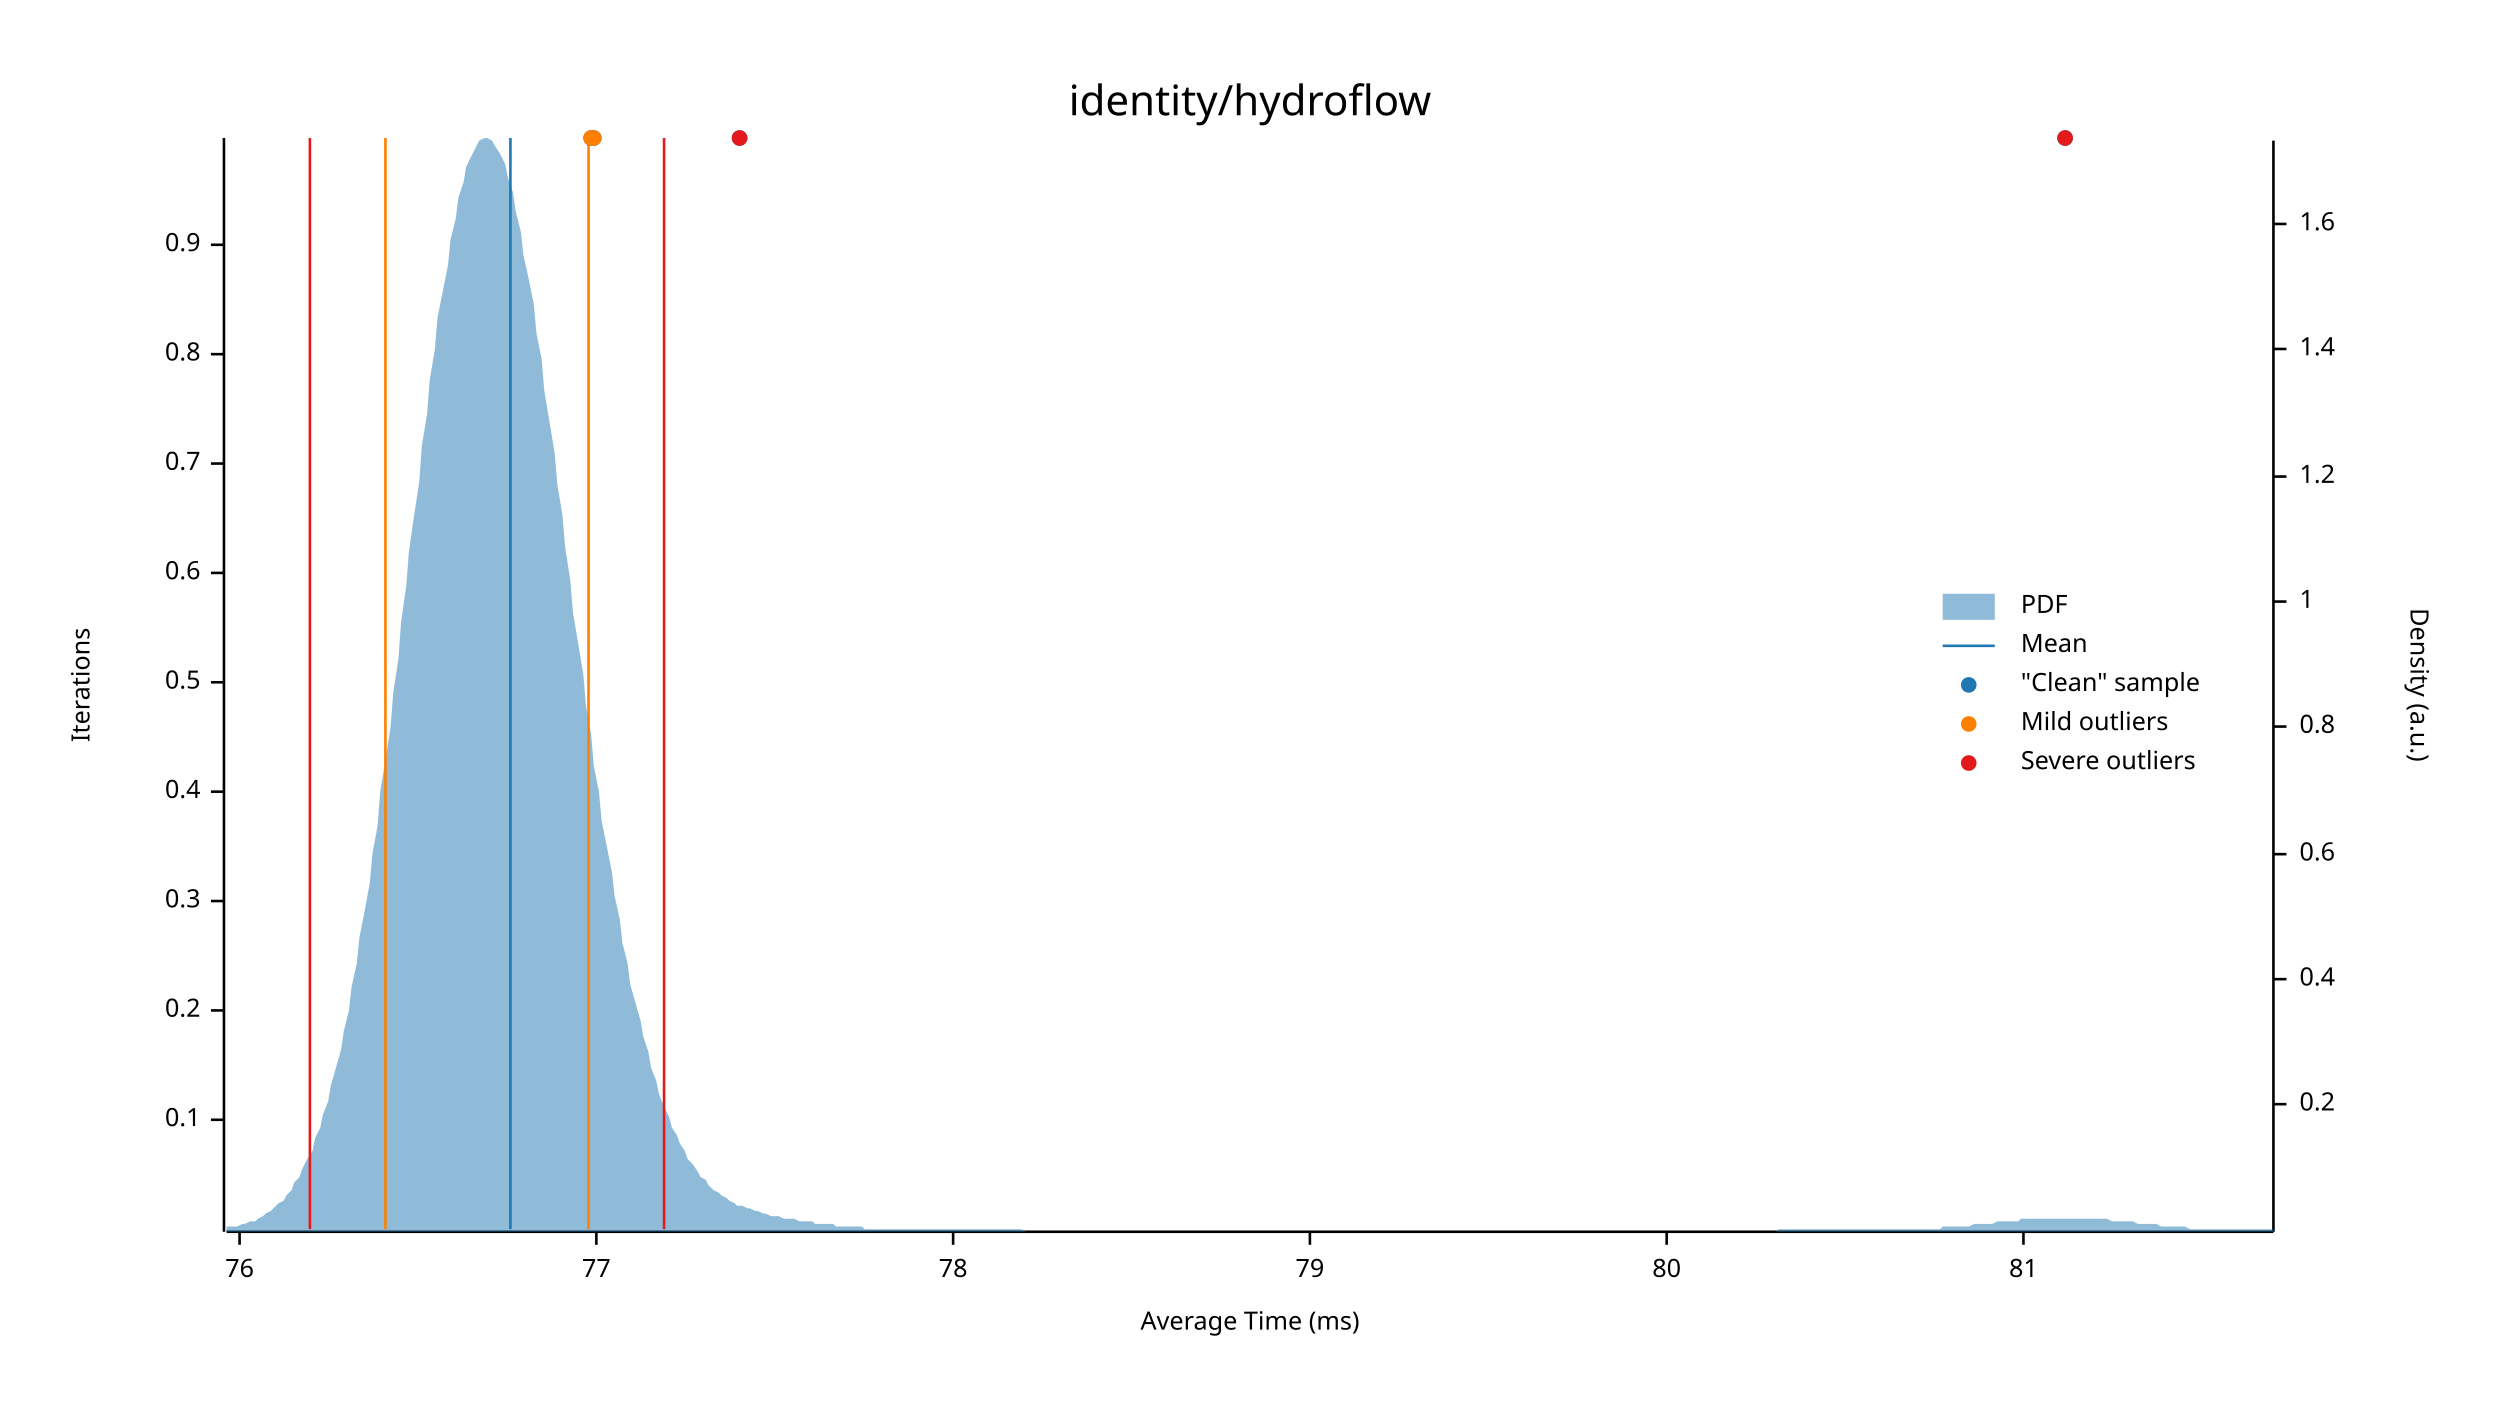
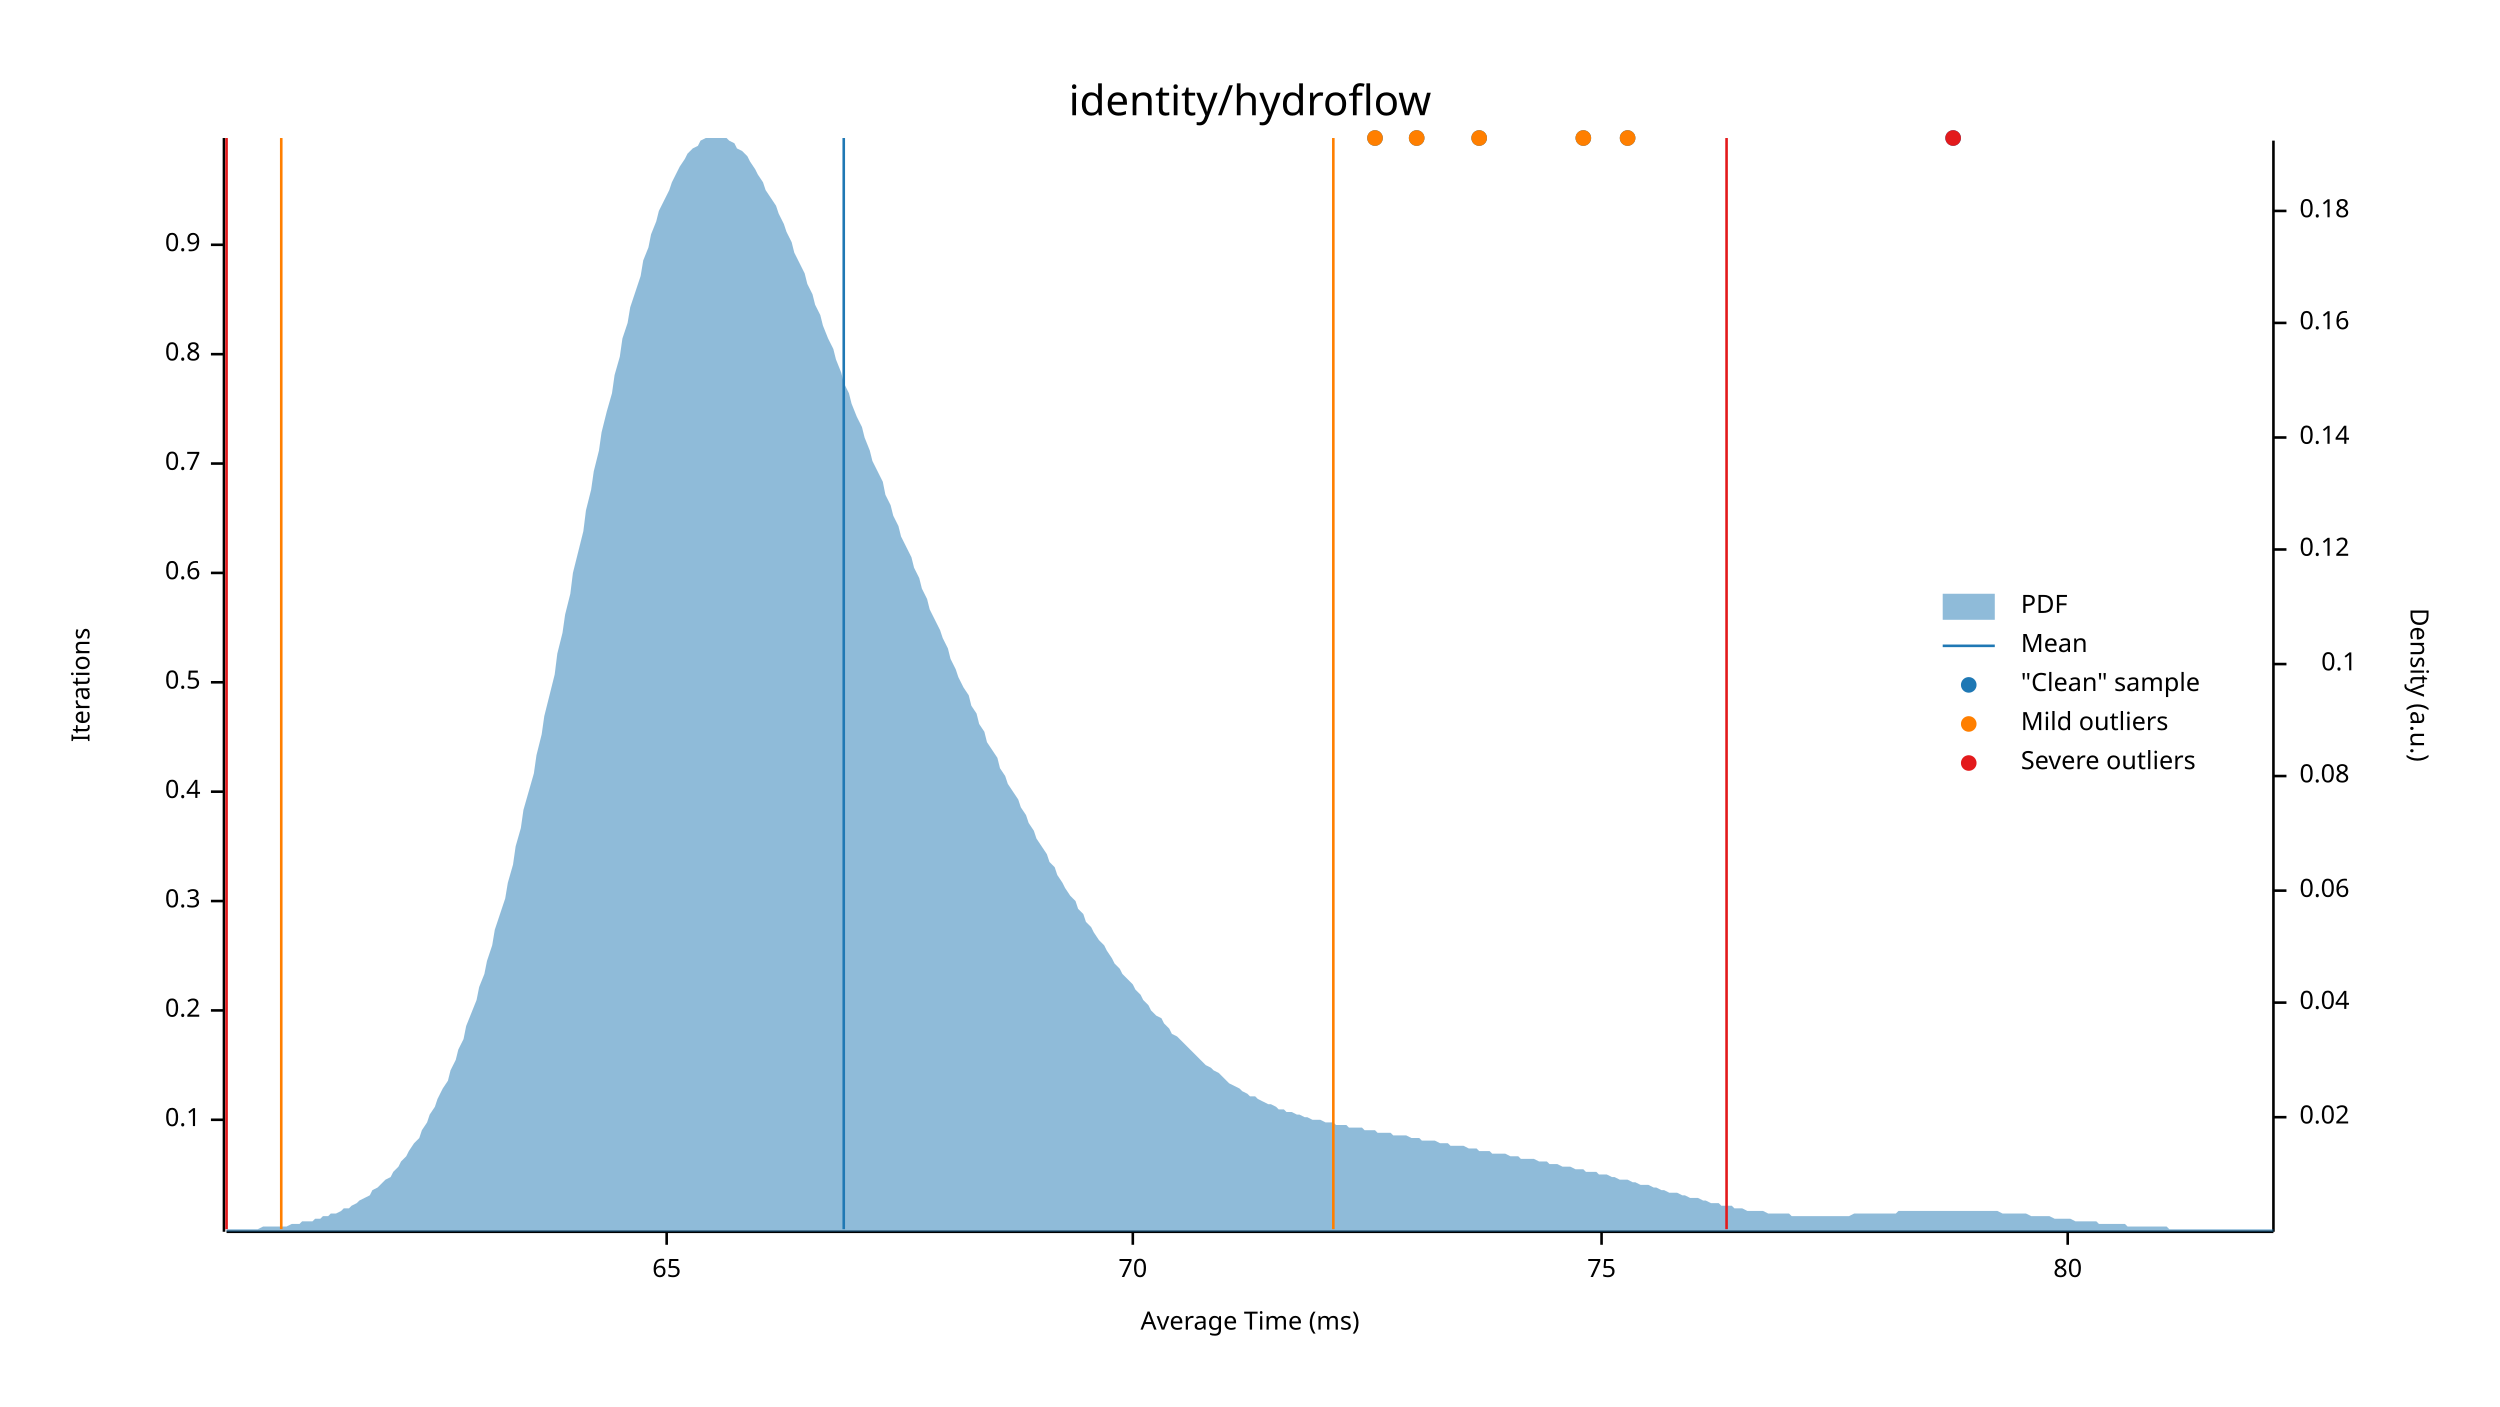
<svg xmlns="http://www.w3.org/2000/svg" width="960" height="540" viewBox="0 0 960 540">
  <text x="480" y="32" dy="0.76em" text-anchor="middle" font-family="sans-serif" font-size="16.129" opacity="1" fill="#000000">
identity/hydroflow
</text>
  <text x="27" y="263" dy="0.76em" text-anchor="middle" font-family="sans-serif" font-size="9.677" opacity="1" fill="#000000" transform="rotate(270, 27, 263)">
Iterations
</text>
  <text x="480" y="513" dy="-0.5ex" text-anchor="middle" font-family="sans-serif" font-size="9.677" opacity="1" fill="#000000">
Average Time (ms)
</text>
  <polyline fill="none" opacity="1" stroke="#000000" stroke-width="1" points="86,53 86,473 " />
  <text x="77" y="430" dy="0.5ex" text-anchor="end" font-family="sans-serif" font-size="9.677" opacity="1" fill="#000000">
0.1
</text>
  <polyline fill="none" opacity="1" stroke="#000000" stroke-width="1" points="81,430 86,430 " />
  <text x="77" y="388" dy="0.5ex" text-anchor="end" font-family="sans-serif" font-size="9.677" opacity="1" fill="#000000">
0.2
</text>
  <polyline fill="none" opacity="1" stroke="#000000" stroke-width="1" points="81,388 86,388 " />
  <text x="77" y="346" dy="0.5ex" text-anchor="end" font-family="sans-serif" font-size="9.677" opacity="1" fill="#000000">
0.3
</text>
  <polyline fill="none" opacity="1" stroke="#000000" stroke-width="1" points="81,346 86,346 " />
  <text x="77" y="304" dy="0.5ex" text-anchor="end" font-family="sans-serif" font-size="9.677" opacity="1" fill="#000000">
0.4
</text>
  <polyline fill="none" opacity="1" stroke="#000000" stroke-width="1" points="81,304 86,304 " />
  <text x="77" y="262" dy="0.5ex" text-anchor="end" font-family="sans-serif" font-size="9.677" opacity="1" fill="#000000">
0.5
</text>
  <polyline fill="none" opacity="1" stroke="#000000" stroke-width="1" points="81,262 86,262 " />
  <text x="77" y="220" dy="0.5ex" text-anchor="end" font-family="sans-serif" font-size="9.677" opacity="1" fill="#000000">
0.6
</text>
  <polyline fill="none" opacity="1" stroke="#000000" stroke-width="1" points="81,220 86,220 " />
  <text x="77" y="178" dy="0.5ex" text-anchor="end" font-family="sans-serif" font-size="9.677" opacity="1" fill="#000000">
0.7
</text>
  <polyline fill="none" opacity="1" stroke="#000000" stroke-width="1" points="81,178 86,178 " />
  <text x="77" y="136" dy="0.5ex" text-anchor="end" font-family="sans-serif" font-size="9.677" opacity="1" fill="#000000">
0.8
</text>
  <polyline fill="none" opacity="1" stroke="#000000" stroke-width="1" points="81,136 86,136 " />
  <text x="77" y="94" dy="0.5ex" text-anchor="end" font-family="sans-serif" font-size="9.677" opacity="1" fill="#000000">
0.9
</text>
  <polyline fill="none" opacity="1" stroke="#000000" stroke-width="1" points="81,94 86,94 " />
  <polyline fill="none" opacity="1" stroke="#000000" stroke-width="1" points="87,473 873,473 " />
-   <text x="92" y="483" dy="0.76em" text-anchor="middle" font-family="sans-serif" font-size="9.677" opacity="1" fill="#000000">
- 76
+   <text x="256" y="483" dy="0.76em" text-anchor="middle" font-family="sans-serif" font-size="9.677" opacity="1" fill="#000000">
+ 65
</text>
-   <polyline fill="none" opacity="1" stroke="#000000" stroke-width="1" points="92,473 92,478 " />
-   <text x="229" y="483" dy="0.76em" text-anchor="middle" font-family="sans-serif" font-size="9.677" opacity="1" fill="#000000">
- 77
+   <polyline fill="none" opacity="1" stroke="#000000" stroke-width="1" points="256,473 256,478 " />
+   <text x="435" y="483" dy="0.76em" text-anchor="middle" font-family="sans-serif" font-size="9.677" opacity="1" fill="#000000">
+ 70
</text>
-   <polyline fill="none" opacity="1" stroke="#000000" stroke-width="1" points="229,473 229,478 " />
-   <text x="366" y="483" dy="0.76em" text-anchor="middle" font-family="sans-serif" font-size="9.677" opacity="1" fill="#000000">
- 78
+   <polyline fill="none" opacity="1" stroke="#000000" stroke-width="1" points="435,473 435,478 " />
+   <text x="615" y="483" dy="0.76em" text-anchor="middle" font-family="sans-serif" font-size="9.677" opacity="1" fill="#000000">
+ 75
</text>
-   <polyline fill="none" opacity="1" stroke="#000000" stroke-width="1" points="366,473 366,478 " />
-   <text x="503" y="483" dy="0.76em" text-anchor="middle" font-family="sans-serif" font-size="9.677" opacity="1" fill="#000000">
- 79
- </text>
-   <polyline fill="none" opacity="1" stroke="#000000" stroke-width="1" points="503,473 503,478 " />
-   <text x="640" y="483" dy="0.76em" text-anchor="middle" font-family="sans-serif" font-size="9.677" opacity="1" fill="#000000">
+   <polyline fill="none" opacity="1" stroke="#000000" stroke-width="1" points="615,473 615,478 " />
+   <text x="794" y="483" dy="0.76em" text-anchor="middle" font-family="sans-serif" font-size="9.677" opacity="1" fill="#000000">
80
</text>
-   <polyline fill="none" opacity="1" stroke="#000000" stroke-width="1" points="640,473 640,478 " />
-   <text x="777" y="483" dy="0.76em" text-anchor="middle" font-family="sans-serif" font-size="9.677" opacity="1" fill="#000000">
- 81
- </text>
-   <polyline fill="none" opacity="1" stroke="#000000" stroke-width="1" points="777,473 777,478 " />
+   <polyline fill="none" opacity="1" stroke="#000000" stroke-width="1" points="794,473 794,478 " />
  <text x="933" y="263" dy="0.76em" text-anchor="middle" font-family="sans-serif" font-size="9.677" opacity="1" fill="#000000" transform="rotate(90, 933, 263)">
Density (a.u.)
</text>
  <polyline fill="none" opacity="1" stroke="#000000" stroke-width="1" points="873,54 873,473 " />
-   <text x="883" y="424" dy="0.5ex" text-anchor="start" font-family="sans-serif" font-size="9.677" opacity="1" fill="#000000">
- 0.2
+   <text x="883" y="429" dy="0.5ex" text-anchor="start" font-family="sans-serif" font-size="9.677" opacity="1" fill="#000000">
+ 0.02
</text>
-   <polyline fill="none" opacity="1" stroke="#000000" stroke-width="1" points="873,424 878,424 " />
-   <text x="883" y="376" dy="0.5ex" text-anchor="start" font-family="sans-serif" font-size="9.677" opacity="1" fill="#000000">
- 0.4
+   <polyline fill="none" opacity="1" stroke="#000000" stroke-width="1" points="873,429 878,429 " />
+   <text x="883" y="385" dy="0.5ex" text-anchor="start" font-family="sans-serif" font-size="9.677" opacity="1" fill="#000000">
+ 0.04
</text>
-   <polyline fill="none" opacity="1" stroke="#000000" stroke-width="1" points="873,376 878,376 " />
-   <text x="883" y="328" dy="0.5ex" text-anchor="start" font-family="sans-serif" font-size="9.677" opacity="1" fill="#000000">
- 0.6
+   <polyline fill="none" opacity="1" stroke="#000000" stroke-width="1" points="873,385 878,385 " />
+   <text x="883" y="342" dy="0.5ex" text-anchor="start" font-family="sans-serif" font-size="9.677" opacity="1" fill="#000000">
+ 0.06
</text>
-   <polyline fill="none" opacity="1" stroke="#000000" stroke-width="1" points="873,328 878,328 " />
-   <text x="883" y="279" dy="0.5ex" text-anchor="start" font-family="sans-serif" font-size="9.677" opacity="1" fill="#000000">
- 0.8
+   <polyline fill="none" opacity="1" stroke="#000000" stroke-width="1" points="873,342 878,342 " />
+   <text x="883" y="298" dy="0.5ex" text-anchor="start" font-family="sans-serif" font-size="9.677" opacity="1" fill="#000000">
+ 0.08
</text>
-   <polyline fill="none" opacity="1" stroke="#000000" stroke-width="1" points="873,279 878,279 " />
-   <text x="883" y="231" dy="0.5ex" text-anchor="start" font-family="sans-serif" font-size="9.677" opacity="1" fill="#000000">
- 1
+   <polyline fill="none" opacity="1" stroke="#000000" stroke-width="1" points="873,298 878,298 " />
+   <text x="905" y="255" dy="0.5ex" text-anchor="end" font-family="sans-serif" font-size="9.677" opacity="1" fill="#000000">
+ 0.1
</text>
-   <polyline fill="none" opacity="1" stroke="#000000" stroke-width="1" points="873,231 878,231 " />
-   <text x="883" y="183" dy="0.5ex" text-anchor="start" font-family="sans-serif" font-size="9.677" opacity="1" fill="#000000">
- 1.2
+   <polyline fill="none" opacity="1" stroke="#000000" stroke-width="1" points="873,255 878,255 " />
+   <text x="883" y="211" dy="0.5ex" text-anchor="start" font-family="sans-serif" font-size="9.677" opacity="1" fill="#000000">
+ 0.12
</text>
-   <polyline fill="none" opacity="1" stroke="#000000" stroke-width="1" points="873,183 878,183 " />
-   <text x="883" y="134" dy="0.5ex" text-anchor="start" font-family="sans-serif" font-size="9.677" opacity="1" fill="#000000">
- 1.4
+   <polyline fill="none" opacity="1" stroke="#000000" stroke-width="1" points="873,211 878,211 " />
+   <text x="883" y="168" dy="0.5ex" text-anchor="start" font-family="sans-serif" font-size="9.677" opacity="1" fill="#000000">
+ 0.14
</text>
-   <polyline fill="none" opacity="1" stroke="#000000" stroke-width="1" points="873,134 878,134 " />
-   <text x="883" y="86" dy="0.5ex" text-anchor="start" font-family="sans-serif" font-size="9.677" opacity="1" fill="#000000">
- 1.6
+   <polyline fill="none" opacity="1" stroke="#000000" stroke-width="1" points="873,168 878,168 " />
+   <text x="883" y="124" dy="0.5ex" text-anchor="start" font-family="sans-serif" font-size="9.677" opacity="1" fill="#000000">
+ 0.16
</text>
-   <polyline fill="none" opacity="1" stroke="#000000" stroke-width="1" points="873,86 878,86 " />
-   <polygon opacity="0.5" fill="#1F78B4" points="87,471 88,471 90,471 91,471 93,470 94,470 96,469 98,469 99,468 101,467 102,466 104,465 105,464 107,462 109,461 110,459 112,457 113,454 115,452 116,449 118,445 120,442 121,437 123,433 124,428 126,423 127,417 129,410 131,403 132,396 134,388 135,379 137,370 138,360 140,350 142,339 143,328 145,317 146,304 148,292 150,279 151,266 153,253 154,239 156,225 157,212 159,198 161,185 162,171 164,159 165,146 167,134 168,122 170,112 172,102 173,92 175,84 176,76 178,70 179,64 181,60 183,56 184,54 186,53 187,53 189,54 190,56 192,59 194,63 195,68 197,74 198,81 200,89 201,98 203,107 205,117 206,128 208,138 209,150 211,162 213,174 214,186 216,198 217,210 219,223 220,235 222,247 224,259 225,271 227,282 228,294 230,304 231,315 233,325 235,335 236,344 238,353 239,362 241,370 242,378 244,385 246,392 247,398 249,404 250,410 252,415 253,420 255,425 257,429 258,433 260,436 261,439 263,442 264,445 266,447 268,450 269,452 271,453 272,455 274,457 276,458 277,459 279,460 280,461 282,462 283,463 285,463 287,464 288,464 290,465 291,465 293,466 294,466 296,467 298,467 299,467 301,468 302,468 304,468 305,468 307,469 309,469 310,469 312,469 313,470 315,470 316,470 318,470 320,470 321,471 323,471 324,471 326,471 327,471 329,471 331,471 332,472 334,472 335,472 337,472 339,472 340,472 342,472 343,472 345,472 346,472 348,472 350,472 351,472 353,472 354,472 356,472 357,472 359,472 361,472 362,472 364,472 365,472 367,472 368,472 370,472 372,472 373,472 375,472 376,472 378,472 379,472 381,472 383,472 384,472 386,472 387,472 389,472 391,472 392,472 394,473 395,473 397,473 398,473 400,473 402,473 403,473 405,473 406,473 408,473 409,473 411,473 413,473 414,473 416,473 417,473 419,473 420,473 422,473 424,473 425,473 427,473 428,473 430,473 431,473 433,473 435,473 436,473 438,473 439,473 441,473 442,473 444,473 446,473 447,473 449,473 450,473 452,473 454,473 455,473 457,473 458,473 460,473 461,473 463,473 465,473 466,473 468,473 469,473 471,473 472,473 474,473 476,473 477,473 479,473 480,473 482,473 483,473 485,473 487,473 488,473 490,473 491,473 493,473 494,473 496,473 498,473 499,473 501,473 502,473 504,473 505,473 507,473 509,473 510,473 512,473 513,473 515,473 517,473 518,473 520,473 521,473 523,473 524,473 526,473 528,473 529,473 531,473 532,473 534,473 535,473 537,473 539,473 540,473 542,473 543,473 545,473 546,473 548,473 550,473 551,473 553,473 554,473 556,473 557,473 559,473 561,473 562,473 564,473 565,473 567,473 568,473 570,473 572,473 573,473 575,473 576,473 578,473 580,473 581,473 583,473 584,473 586,473 587,473 589,473 591,473 592,473 594,473 595,473 597,473 598,473 600,473 602,473 603,473 605,473 606,473 608,473 609,473 611,473 613,473 614,473 616,473 617,473 619,473 620,473 622,473 624,473 625,473 627,473 628,473 630,473 632,473 633,473 635,473 636,473 638,473 639,473 641,473 643,473 644,473 646,473 647,473 649,473 650,473 652,473 654,473 655,473 657,473 658,473 660,473 661,473 663,473 665,473 666,473 668,473 669,473 671,473 672,473 674,473 676,473 677,473 679,473 680,473 682,473 683,472 685,472 687,472 688,472 690,472 691,472 693,472 695,472 696,472 698,472 699,472 701,472 702,472 704,472 706,472 707,472 709,472 710,472 712,472 713,472 715,472 717,472 718,472 720,472 721,472 723,472 724,472 726,472 728,472 729,472 731,472 732,472 734,472 735,472 737,472 739,472 740,472 742,472 743,472 745,472 746,471 748,471 750,471 751,471 753,471 754,471 756,471 758,470 759,470 761,470 762,470 764,470 765,470 767,469 769,469 770,469 772,469 773,469 775,469 776,468 778,468 780,468 781,468 783,468 784,468 786,468 787,468 789,468 791,468 792,468 794,468 795,468 797,468 798,468 800,468 802,468 803,468 805,468 806,468 808,468 809,468 811,469 813,469 814,469 816,469 817,469 819,469 821,470 822,470 824,470 825,470 827,470 828,470 830,471 832,471 833,471 835,471 836,471 838,471 839,471 841,472 843,472 844,472 846,472 847,472 849,472 850,472 852,472 854,472 855,472 857,472 858,472 860,472 861,472 863,472 865,472 866,472 868,472 869,472 871,472 873,472 873,473 87,473 " />
-   <polyline fill="none" opacity="1" stroke="#1F78B4" stroke-width="1" points="196,472 196,53 " />
-   <polyline fill="none" opacity="1" stroke="#FF7F00" stroke-width="1" points="148,472 148,53 " />
-   <polyline fill="none" opacity="1" stroke="#FF7F00" stroke-width="1" points="226,472 226,53 " />
-   <polyline fill="none" opacity="1" stroke="#E31A1C" stroke-width="1" points="119,472 119,53 " />
-   <polyline fill="none" opacity="1" stroke="#E31A1C" stroke-width="1" points="255,472 255,53 " />
-   <circle cx="793" cy="53" r="3" opacity="1" fill="#1F78B4" stroke="none" stroke-width="1" />
-   <circle cx="284" cy="53" r="3" opacity="1" fill="#1F78B4" stroke="none" stroke-width="1" />
-   <circle cx="228" cy="53" r="3" opacity="1" fill="#1F78B4" stroke="none" stroke-width="1" />
-   <circle cx="227" cy="53" r="3" opacity="1" fill="#1F78B4" stroke="none" stroke-width="1" />
-   <circle cx="228" cy="53" r="3" opacity="1" fill="#FF7F00" stroke="none" stroke-width="1" />
-   <circle cx="227" cy="53" r="3" opacity="1" fill="#FF7F00" stroke="none" stroke-width="1" />
-   <circle cx="793" cy="53" r="3" opacity="1" fill="#E31A1C" stroke="none" stroke-width="1" />
-   <circle cx="284" cy="53" r="3" opacity="1" fill="#E31A1C" stroke="none" stroke-width="1" />
+   <polyline fill="none" opacity="1" stroke="#000000" stroke-width="1" points="873,124 878,124 " />
+   <text x="883" y="81" dy="0.5ex" text-anchor="start" font-family="sans-serif" font-size="9.677" opacity="1" fill="#000000">
+ 0.18
+ </text>
+   <polyline fill="none" opacity="1" stroke="#000000" stroke-width="1" points="873,81 878,81 " />
+   <polygon opacity="0.5" fill="#1F78B4" points="87,472 88,472 90,472 91,472 93,472 94,472 96,472 98,472 99,472 101,471 102,471 104,471 105,471 107,471 109,471 110,471 112,470 113,470 115,470 116,469 118,469 120,469 121,468 123,468 124,467 126,467 127,466 129,466 131,465 132,464 134,464 135,463 137,462 138,461 140,460 142,459 143,457 145,456 146,455 148,453 150,452 151,450 153,448 154,446 156,444 157,442 159,439 161,437 162,434 164,431 165,428 167,425 168,422 170,418 172,415 173,411 175,407 176,403 178,399 179,394 181,389 183,384 184,379 186,374 187,369 189,363 190,357 192,351 194,345 195,339 197,332 198,325 200,318 201,311 203,304 205,297 206,290 208,282 209,275 211,267 213,259 214,251 216,243 217,236 219,228 220,220 222,212 224,204 225,196 227,188 228,181 230,173 231,166 233,158 235,151 236,144 238,137 239,130 241,124 242,118 244,112 246,106 247,100 249,95 250,90 252,85 253,81 255,77 257,73 258,70 260,66 261,64 263,61 264,59 266,57 268,56 269,54 271,53 272,53 274,53 276,53 277,53 279,53 280,54 282,55 283,57 285,58 287,60 288,62 290,65 291,67 293,70 294,73 296,76 298,79 299,82 301,86 302,89 304,93 305,97 307,101 309,105 310,109 312,113 313,117 315,121 316,125 318,130 320,134 321,138 323,143 324,147 326,151 327,155 329,160 331,164 332,168 334,173 335,177 337,181 339,185 340,190 342,194 343,198 345,202 346,206 348,210 350,214 351,218 353,222 354,226 356,230 357,234 359,238 361,242 362,245 364,249 365,253 367,257 368,260 370,264 372,267 373,271 375,274 376,278 378,281 379,285 381,288 383,291 384,295 386,298 387,301 389,304 391,307 392,310 394,313 395,316 397,319 398,322 400,325 402,328 403,331 405,333 406,336 408,339 409,341 411,344 413,346 414,349 416,351 417,354 419,356 420,358 422,361 424,363 425,365 427,368 428,370 430,372 431,374 433,376 435,378 436,380 438,382 439,384 441,386 442,388 444,390 446,391 447,393 449,395 450,397 452,398 454,400 455,401 457,403 458,404 460,406 461,407 463,409 465,410 466,411 468,412 469,413 471,415 472,416 474,417 476,418 477,419 479,420 480,421 482,421 483,422 485,423 487,424 488,424 490,425 491,426 493,426 494,427 496,427 498,428 499,428 501,429 502,429 504,430 505,430 507,430 509,431 510,431 512,431 513,432 515,432 517,432 518,433 520,433 521,433 523,433 524,434 526,434 528,434 529,435 531,435 532,435 534,435 535,436 537,436 539,436 540,436 542,437 543,437 545,437 546,438 548,438 550,438 551,438 553,439 554,439 556,439 557,440 559,440 561,440 562,440 564,441 565,441 567,441 568,442 570,442 572,442 573,443 575,443 576,443 578,443 580,444 581,444 583,444 584,445 586,445 587,445 589,445 591,446 592,446 594,446 595,447 597,447 598,447 600,448 602,448 603,448 605,449 606,449 608,449 609,450 611,450 613,450 614,451 616,451 617,451 619,452 620,452 622,453 624,453 625,453 627,454 628,454 630,455 632,455 633,455 635,456 636,456 638,457 639,457 641,458 643,458 644,458 646,459 647,459 649,460 650,460 652,460 654,461 655,461 657,462 658,462 660,462 661,463 663,463 665,463 666,464 668,464 669,464 671,465 672,465 674,465 676,465 677,465 679,466 680,466 682,466 683,466 685,466 687,466 688,467 690,467 691,467 693,467 695,467 696,467 698,467 699,467 701,467 702,467 704,467 706,467 707,467 709,467 710,467 712,466 713,466 715,466 717,466 718,466 720,466 721,466 723,466 724,466 726,466 728,466 729,465 731,465 732,465 734,465 735,465 737,465 739,465 740,465 742,465 743,465 745,465 746,465 748,465 750,465 751,465 753,465 754,465 756,465 758,465 759,465 761,465 762,465 764,465 765,465 767,465 769,466 770,466 772,466 773,466 775,466 776,466 778,466 780,467 781,467 783,467 784,467 786,467 787,467 789,468 791,468 792,468 794,468 795,468 797,469 798,469 800,469 802,469 803,469 805,469 806,470 808,470 809,470 811,470 813,470 814,470 816,470 817,471 819,471 821,471 822,471 824,471 825,471 827,471 828,471 830,471 832,471 833,472 835,472 836,472 838,472 839,472 841,472 843,472 844,472 846,472 847,472 849,472 850,472 852,472 854,472 855,472 857,472 858,472 860,472 861,472 863,472 865,472 866,472 868,472 869,472 871,472 873,472 873,473 87,473 " />
+   <polyline fill="none" opacity="1" stroke="#1F78B4" stroke-width="1" points="324,472 324,53 " />
+   <polyline fill="none" opacity="1" stroke="#FF7F00" stroke-width="1" points="108,472 108,53 " />
+   <polyline fill="none" opacity="1" stroke="#FF7F00" stroke-width="1" points="512,472 512,53 " />
+   <polyline fill="none" opacity="1" stroke="#E31A1C" stroke-width="1" points="87,472 87,53 " />
+   <polyline fill="none" opacity="1" stroke="#E31A1C" stroke-width="1" points="663,472 663,53 " />
+   <circle cx="528" cy="53" r="3" opacity="1" fill="#1F78B4" stroke="none" stroke-width="1" />
+   <circle cx="568" cy="53" r="3" opacity="1" fill="#1F78B4" stroke="none" stroke-width="1" />
+   <circle cx="544" cy="53" r="3" opacity="1" fill="#1F78B4" stroke="none" stroke-width="1" />
+   <circle cx="750" cy="53" r="3" opacity="1" fill="#1F78B4" stroke="none" stroke-width="1" />
+   <circle cx="608" cy="53" r="3" opacity="1" fill="#1F78B4" stroke="none" stroke-width="1" />
+   <circle cx="625" cy="53" r="3" opacity="1" fill="#1F78B4" stroke="none" stroke-width="1" />
+   <circle cx="528" cy="53" r="3" opacity="1" fill="#FF7F00" stroke="none" stroke-width="1" />
+   <circle cx="568" cy="53" r="3" opacity="1" fill="#FF7F00" stroke="none" stroke-width="1" />
+   <circle cx="544" cy="53" r="3" opacity="1" fill="#FF7F00" stroke="none" stroke-width="1" />
+   <circle cx="608" cy="53" r="3" opacity="1" fill="#FF7F00" stroke="none" stroke-width="1" />
+   <circle cx="625" cy="53" r="3" opacity="1" fill="#FF7F00" stroke="none" stroke-width="1" />
+   <circle cx="750" cy="53" r="3" opacity="1" fill="#E31A1C" stroke="none" stroke-width="1" />
  <text x="776" y="228" dy="0.76em" text-anchor="start" font-family="sans-serif" font-size="9.677" opacity="1" fill="#000000">
PDF
</text>
  <text x="776" y="243" dy="0.76em" text-anchor="start" font-family="sans-serif" font-size="9.677" opacity="1" fill="#000000">
Mean
</text>
  <text x="776" y="258" dy="0.76em" text-anchor="start" font-family="sans-serif" font-size="9.677" opacity="1" fill="#000000">
"Clean" sample
</text>
  <text x="776" y="273" dy="0.76em" text-anchor="start" font-family="sans-serif" font-size="9.677" opacity="1" fill="#000000">
Mild outliers
</text>
  <text x="776" y="288" dy="0.76em" text-anchor="start" font-family="sans-serif" font-size="9.677" opacity="1" fill="#000000">
Severe outliers
</text>
  <rect x="746" y="228" width="20" height="10" opacity="0.5" fill="#1F78B4" stroke="none" />
  <polyline fill="none" opacity="1" stroke="#1F78B4" stroke-width="1" points="746,248 766,248 " />
  <circle cx="756" cy="263" r="3" opacity="1" fill="#1F78B4" stroke="none" stroke-width="1" />
  <circle cx="756" cy="278" r="3" opacity="1" fill="#FF7F00" stroke="none" stroke-width="1" />
  <circle cx="756" cy="293" r="3" opacity="1" fill="#E31A1C" stroke="none" stroke-width="1" />
</svg>
